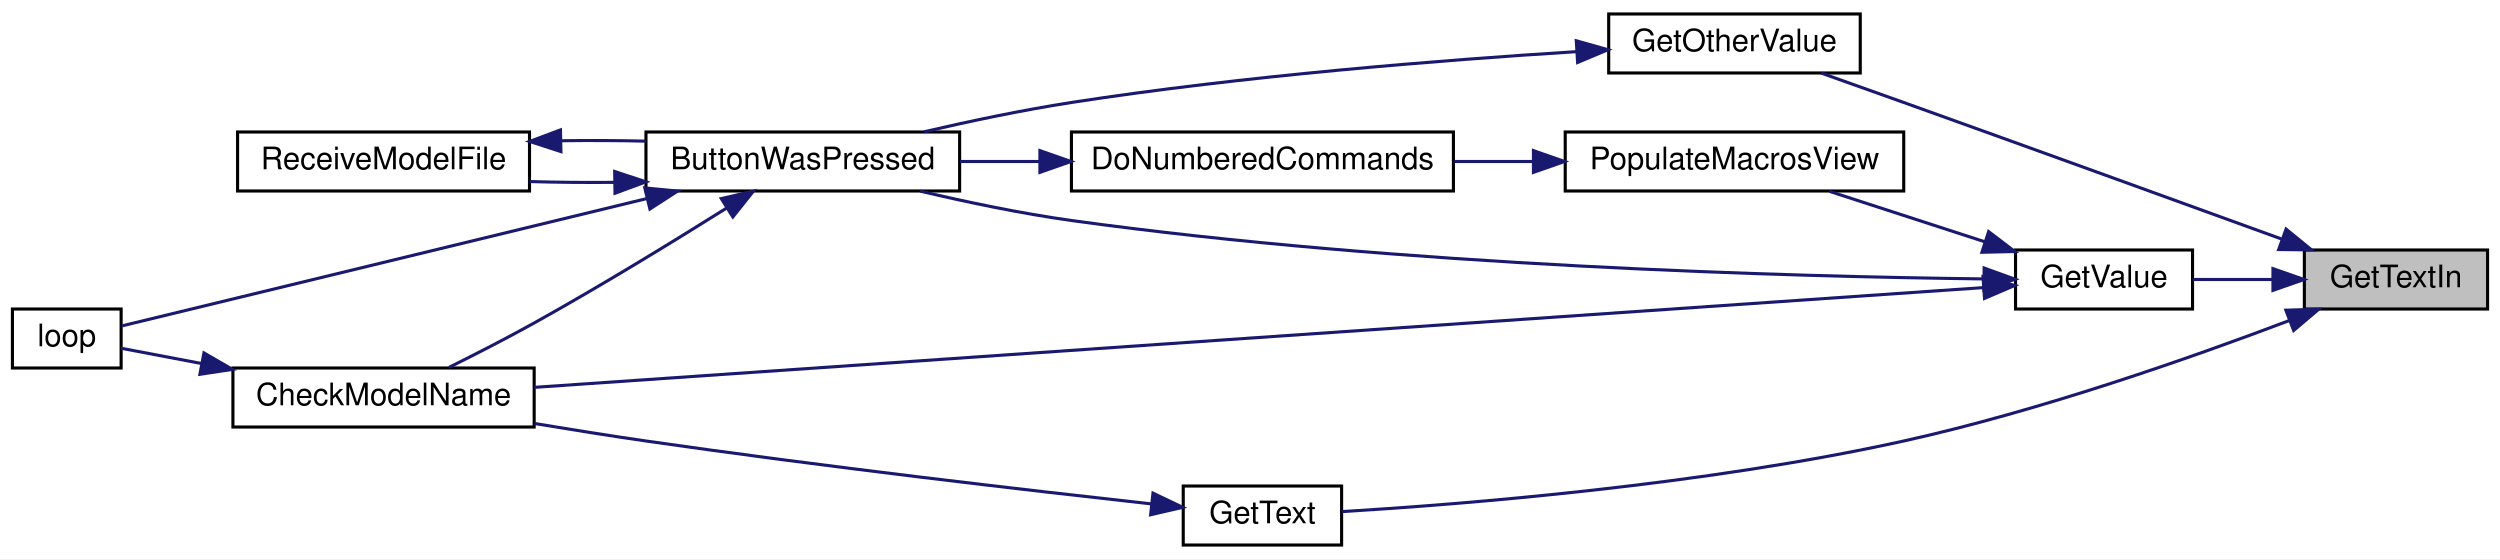
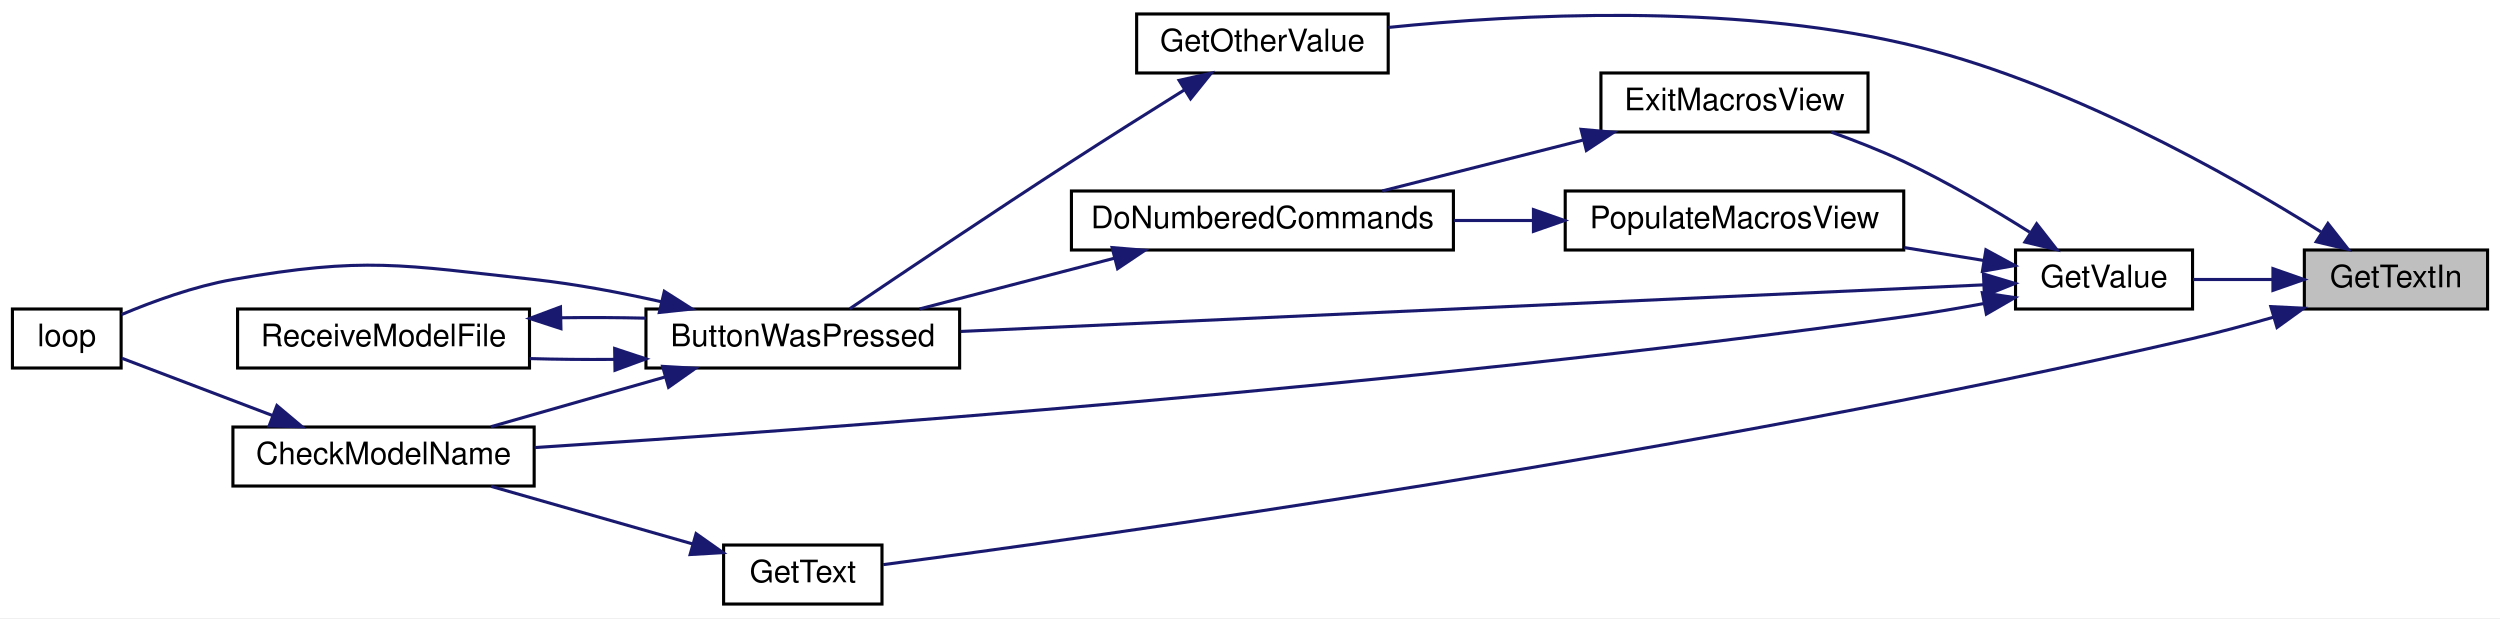
- <svg xmlns="http://www.w3.org/2000/svg" xmlns:xlink="http://www.w3.org/1999/xlink" width="805pt" height="180pt" viewBox="0.00 0.00 805.00 180.00">
-   <g id="graph0" class="graph" transform="scale(1 1) rotate(0) translate(4 176)">
-     <polygon fill="white" stroke="transparent" points="-4,4 -4,-176 801,-176 801,4 -4,4" />
+ <svg xmlns="http://www.w3.org/2000/svg" xmlns:xlink="http://www.w3.org/1999/xlink" width="805pt" height="199pt" viewBox="0.00 0.00 805.00 199.00">
+   <g id="graph0" class="graph" transform="scale(1 1) rotate(0) translate(4 195)">
+     <polygon fill="white" stroke="transparent" points="-4,4 -4,-195 801,-195 801,4 -4,4" />
    <g id="node1" class="node">
      <g id="a_node1">
        <a xlink:title=" ">
-           <polygon fill="#bfbfbf" stroke="black" points="738,-76.5 738,-95.5 797,-95.5 797,-76.5 738,-76.5" />
-           <text text-anchor="middle" x="767.5" y="-83.5" font-family="Helvetica,sans-Serif" font-size="10.00">GetTextIn</text>
+           <polygon fill="#bfbfbf" stroke="black" points="738,-95.5 738,-114.5 797,-114.5 797,-95.5 738,-95.5" />
+           <text text-anchor="middle" x="767.5" y="-102.5" font-family="Helvetica,sans-Serif" font-size="10.00">GetTextIn</text>
        </a>
      </g>
    </g>
    <g id="node2" class="node">
      <g id="a_node2">
        <a xlink:href="_transmitter_code_2src_2main_8cpp.html#ac8919b32f9c38cc65c7b93cae664acfb" target="_top" xlink:title=" ">
-           <polygon fill="white" stroke="black" points="514,-152.5 514,-171.5 595,-171.5 595,-152.5 514,-152.5" />
-           <text text-anchor="middle" x="554.5" y="-159.5" font-family="Helvetica,sans-Serif" font-size="10.00">GetOtherValue</text>
+           <polygon fill="white" stroke="black" points="362,-171.5 362,-190.5 443,-190.5 443,-171.5 362,-171.5" />
+           <text text-anchor="middle" x="402.5" y="-178.5" font-family="Helvetica,sans-Serif" font-size="10.00">GetOtherValue</text>
        </a>
      </g>
    </g>
    <g id="edge1" class="edge">
-       <path fill="none" stroke="midnightblue" d="M730.55,-99.08C698.64,-110.67 650.74,-128.03 609,-143 600.37,-146.09 590.95,-149.45 582.45,-152.46" />
-       <polygon fill="midnightblue" stroke="midnightblue" points="732.12,-102.23 740.32,-95.53 729.73,-95.65 732.12,-102.23" />
+       <path fill="none" stroke="midnightblue" d="M743.38,-120.31C713.72,-138.93 660.01,-169.34 609,-181 552.48,-193.92 484.91,-190.44 443.1,-186.17" />
+       <polygon fill="midnightblue" stroke="midnightblue" points="745.59,-123.05 752.13,-114.71 741.82,-117.15 745.59,-123.05" />
    </g>
    <g id="node7" class="node">
      <g id="a_node7">
        <a xlink:href="_transmitter_code_2src_2main_8cpp.html#a8e271ca29dc3c90bcf0e465b41bd71ff" target="_top" xlink:title=" ">
-           <polygon fill="white" stroke="black" points="377,-0.5 377,-19.5 428,-19.5 428,-0.5 377,-0.5" />
-           <text text-anchor="middle" x="402.5" y="-7.5" font-family="Helvetica,sans-Serif" font-size="10.00">GetText</text>
+           <polygon fill="white" stroke="black" points="229,-0.5 229,-19.5 280,-19.5 280,-0.5 229,-0.5" />
+           <text text-anchor="middle" x="254.5" y="-7.5" font-family="Helvetica,sans-Serif" font-size="10.00">GetText</text>
        </a>
      </g>
    </g>
    <g id="edge8" class="edge">
-       <path fill="none" stroke="midnightblue" d="M733.05,-72.75C701.54,-60.81 652.76,-43.68 609,-34 544.64,-19.77 466.96,-13.61 428.12,-11.26" />
-       <polygon fill="midnightblue" stroke="midnightblue" points="732.05,-76.12 742.64,-76.43 734.56,-69.59 732.05,-76.12" />
+       <path fill="none" stroke="midnightblue" d="M728.07,-92.87C719.54,-90.41 710.5,-87.97 702,-86 543.04,-49.19 348.43,-22.12 280.39,-13.19" />
+       <polygon fill="midnightblue" stroke="midnightblue" points="727.21,-96.27 737.8,-95.76 729.2,-89.56 727.21,-96.27" />
    </g>
    <g id="node8" class="node">
      <g id="a_node8">
        <a xlink:href="_transmitter_code_2src_2main_8cpp.html#ad957c44f88874b35bd11323a86408e59" target="_top" xlink:title=" ">
-           <polygon fill="white" stroke="black" points="645,-76.5 645,-95.5 702,-95.5 702,-76.5 645,-76.5" />
-           <text text-anchor="middle" x="673.5" y="-83.5" font-family="Helvetica,sans-Serif" font-size="10.00">GetValue</text>
+           <polygon fill="white" stroke="black" points="645,-95.5 645,-114.5 702,-114.5 702,-95.5 645,-95.5" />
+           <text text-anchor="middle" x="673.5" y="-102.5" font-family="Helvetica,sans-Serif" font-size="10.00">GetValue</text>
        </a>
      </g>
    </g>
    <g id="edge10" class="edge">
-       <path fill="none" stroke="midnightblue" d="M727.68,-86C719.1,-86 710.17,-86 702.14,-86" />
-       <polygon fill="midnightblue" stroke="midnightblue" points="727.89,-89.5 737.89,-86 727.89,-82.5 727.89,-89.5" />
+       <path fill="none" stroke="midnightblue" d="M727.68,-105C719.1,-105 710.17,-105 702.14,-105" />
+       <polygon fill="midnightblue" stroke="midnightblue" points="727.89,-108.5 737.89,-105 727.89,-101.5 727.89,-108.5" />
    </g>
    <g id="node3" class="node">
      <g id="a_node3">
        <a xlink:href="_transmitter_code_2src_2main_8cpp.html#a8e7ccbf842764fd85cc578be263f7202" target="_top" xlink:title=" ">
-           <polygon fill="white" stroke="black" points="204,-114.5 204,-133.5 305,-133.5 305,-114.5 204,-114.5" />
-           <text text-anchor="middle" x="254.5" y="-121.5" font-family="Helvetica,sans-Serif" font-size="10.00">ButtonWasPressed</text>
+           <polygon fill="white" stroke="black" points="204,-76.5 204,-95.5 305,-95.5 305,-76.5 204,-76.5" />
+           <text text-anchor="middle" x="254.5" y="-83.5" font-family="Helvetica,sans-Serif" font-size="10.00">ButtonWasPressed</text>
        </a>
      </g>
    </g>
    <g id="edge2" class="edge">
-       <path fill="none" stroke="midnightblue" d="M503.51,-159.36C460.31,-156.65 396.29,-151.58 341,-143 325.37,-140.58 308.33,-136.99 293.61,-133.58" />
-       <polygon fill="midnightblue" stroke="midnightblue" points="503.56,-162.87 513.76,-159.99 503.99,-155.89 503.56,-162.87" />
+       <path fill="none" stroke="midnightblue" d="M377.28,-166C366.18,-159.07 352.88,-150.69 341,-143 315.69,-126.62 286.54,-107.02 269.64,-95.6" />
+       <polygon fill="midnightblue" stroke="midnightblue" points="375.67,-169.12 386.01,-171.43 379.37,-163.18 375.67,-169.12" />
    </g>
    <g id="node4" class="node">
      <g id="a_node4">
        <a xlink:href="_transmitter_code_2src_2main_8cpp.html#a984cb52354a84c45e9e41f396a1c5e92" target="_top" xlink:title=" ">
          <polygon fill="white" stroke="black" points="71,-38.5 71,-57.5 168,-57.5 168,-38.5 71,-38.5" />
          <text text-anchor="middle" x="119.5" y="-45.5" font-family="Helvetica,sans-Serif" font-size="10.00">CheckModelName</text>
        </a>
      </g>
    </g>
    <g id="edge3" class="edge">
-       <path fill="none" stroke="midnightblue" d="M229.86,-108.94C212.86,-98.27 189.27,-83.82 168,-72 159.12,-67.06 149.1,-61.94 140.56,-57.7" />
-       <polygon fill="midnightblue" stroke="midnightblue" points="228.25,-112.06 238.58,-114.43 231.98,-106.14 228.25,-112.06" />
+       <path fill="none" stroke="midnightblue" d="M210.13,-73.61C191.92,-68.41 171.06,-62.45 154.05,-57.59" />
+       <polygon fill="midnightblue" stroke="midnightblue" points="209.36,-77.03 219.94,-76.41 211.28,-70.3 209.36,-77.03" />
    </g>
    <g id="node5" class="node">
      <g id="a_node5">
        <a xlink:href="_transmitter_code_2src_2main_8cpp.html#afe461d27b9c48d5921c00d521181f12f" target="_top" xlink:title=" ">
-           <polygon fill="white" stroke="black" points="0,-57.5 0,-76.5 35,-76.5 35,-57.5 0,-57.5" />
-           <text text-anchor="middle" x="17.5" y="-64.5" font-family="Helvetica,sans-Serif" font-size="10.00">loop</text>
+           <polygon fill="white" stroke="black" points="0,-76.5 0,-95.5 35,-95.5 35,-76.5 0,-76.5" />
+           <text text-anchor="middle" x="17.5" y="-83.5" font-family="Helvetica,sans-Serif" font-size="10.00">loop</text>
        </a>
      </g>
    </g>
    <g id="edge5" class="edge">
-       <path fill="none" stroke="midnightblue" d="M204.3,-112.07C151.36,-99.23 70.08,-79.51 35.27,-71.07" />
-       <polygon fill="midnightblue" stroke="midnightblue" points="203.62,-115.5 214.17,-114.46 205.27,-108.7 203.62,-115.5" />
+       <path fill="none" stroke="midnightblue" d="M209.1,-97.8C195.97,-100.76 181.49,-103.52 168,-105 125.15,-109.7 113.46,-112.45 71,-105 58.59,-102.82 45.24,-97.96 35.11,-93.7" />
+       <polygon fill="midnightblue" stroke="midnightblue" points="209.91,-101.2 218.85,-95.51 208.31,-94.39 209.91,-101.2" />
    </g>
    <g id="node6" class="node">
      <g id="a_node6">
        <a xlink:href="_transmitter_code_2src_2main_8cpp.html#ab7c9edf843c732d7fe296564f39bc0dc" target="_top" xlink:title="RECEIVE A MODEL FILE.">
-           <polygon fill="white" stroke="black" points="72.5,-114.5 72.5,-133.5 166.5,-133.5 166.5,-114.5 72.5,-114.5" />
-           <text text-anchor="middle" x="119.5" y="-121.5" font-family="Helvetica,sans-Serif" font-size="10.00">ReceiveModelFile</text>
+           <polygon fill="white" stroke="black" points="72.5,-76.5 72.5,-95.5 166.5,-95.5 166.5,-76.5 72.5,-76.5" />
+           <text text-anchor="middle" x="119.5" y="-83.5" font-family="Helvetica,sans-Serif" font-size="10.00">ReceiveModelFile</text>
        </a>
      </g>
    </g>
    <g id="edge6" class="edge">
-       <path fill="none" stroke="midnightblue" d="M193.77,-117.28C184.63,-117.2 175.33,-117.28 166.54,-117.54" />
-       <polygon fill="midnightblue" stroke="midnightblue" points="193.92,-120.78 203.98,-117.45 194.03,-113.78 193.92,-120.78" />
+       <path fill="none" stroke="midnightblue" d="M193.77,-79.28C184.63,-79.2 175.33,-79.28 166.54,-79.54" />
+       <polygon fill="midnightblue" stroke="midnightblue" points="193.92,-82.78 203.98,-79.45 194.03,-75.78 193.92,-82.78" />
    </g>
    <g id="edge4" class="edge">
-       <path fill="none" stroke="midnightblue" d="M60.9,-58.94C51.43,-60.74 42.34,-62.47 35.01,-63.86" />
-       <polygon fill="midnightblue" stroke="midnightblue" points="61.67,-62.36 70.84,-57.05 60.37,-55.48 61.67,-62.36" />
+       <path fill="none" stroke="midnightblue" d="M83.91,-61.14C67.44,-67.4 48.49,-74.6 35.24,-79.64" />
+       <polygon fill="midnightblue" stroke="midnightblue" points="85.16,-64.41 93.27,-57.59 82.67,-57.87 85.16,-64.41" />
    </g>
    <g id="edge7" class="edge">
-       <path fill="none" stroke="midnightblue" d="M176.65,-130.68C185.72,-130.81 195.07,-130.76 203.98,-130.55" />
-       <polygon fill="midnightblue" stroke="midnightblue" points="176.62,-127.18 166.54,-130.46 176.47,-134.17 176.62,-127.18" />
+       <path fill="none" stroke="midnightblue" d="M176.65,-92.68C185.72,-92.81 195.07,-92.76 203.98,-92.55" />
+       <polygon fill="midnightblue" stroke="midnightblue" points="176.62,-89.18 166.54,-92.46 176.47,-96.17 176.62,-89.18" />
    </g>
    <g id="edge9" class="edge">
-       <path fill="none" stroke="midnightblue" d="M366.66,-13.75C327.15,-18.12 260.84,-25.79 204,-34 192.36,-35.68 179.84,-37.68 168.13,-39.63" />
-       <polygon fill="midnightblue" stroke="midnightblue" points="367.26,-17.21 376.82,-12.64 366.5,-10.25 367.26,-17.21" />
+       <path fill="none" stroke="midnightblue" d="M219.14,-19.82C199.12,-25.54 173.99,-32.72 154.1,-38.4" />
+       <polygon fill="midnightblue" stroke="midnightblue" points="220.14,-23.17 228.8,-17.06 218.22,-16.44 220.14,-23.17" />
    </g>
    <g id="edge11" class="edge">
-       <path fill="none" stroke="midnightblue" d="M634.8,-86.19C573.1,-86.93 446.79,-90.31 341,-105 324.88,-107.24 307.3,-110.92 292.3,-114.46" />
-       <polygon fill="midnightblue" stroke="midnightblue" points="634.89,-89.69 644.85,-86.08 634.81,-82.69 634.89,-89.69" />
+       <path fill="none" stroke="midnightblue" d="M634.81,-103.28C559.37,-99.85 389.8,-92.12 305.31,-88.27" />
+       <polygon fill="midnightblue" stroke="midnightblue" points="634.67,-106.78 644.82,-103.74 634.99,-99.79 634.67,-106.78" />
    </g>
    <g id="edge12" class="edge">
-       <path fill="none" stroke="midnightblue" d="M634.73,-83.4C536.97,-76.67 275.79,-58.69 168.02,-51.27" />
-       <polygon fill="midnightblue" stroke="midnightblue" points="634.53,-86.89 644.75,-84.09 635.01,-79.91 634.53,-86.89" />
+       <path fill="none" stroke="midnightblue" d="M634.78,-97.26C626.32,-95.7 617.37,-94.17 609,-93 448.12,-70.44 255.77,-56.52 168.17,-50.88" />
+       <polygon fill="midnightblue" stroke="midnightblue" points="634.3,-100.73 644.78,-99.17 635.61,-93.86 634.3,-100.73" />
    </g>
    <g id="node9" class="node">
      <g id="a_node9">
+         <a xlink:href="_transmitter_code_2src_2main_8cpp.html#a488388f6430a0fc7bec57074ba750a2d" target="_top" xlink:title=" ">
+           <polygon fill="white" stroke="black" points="511.5,-152.5 511.5,-171.5 597.5,-171.5 597.5,-152.5 511.5,-152.5" />
+           <text text-anchor="middle" x="554.5" y="-159.5" font-family="Helvetica,sans-Serif" font-size="10.00">ExitMacrosView</text>
+         </a>
+       </g>
+     </g>
+     <g id="edge13" class="edge">
+       <path fill="none" stroke="midnightblue" d="M649.57,-120.23C637.76,-127.68 622.94,-136.43 609,-143 601.6,-146.49 593.37,-149.71 585.64,-152.47" />
+       <polygon fill="midnightblue" stroke="midnightblue" points="651.8,-122.95 658.32,-114.6 648.02,-117.06 651.8,-122.95" />
+     </g>
+     <g id="node11" class="node">
+       <g id="a_node11">
        <a xlink:href="_transmitter_code_2src_2main_8cpp.html#a58fe79634784085398cb1f382f6bf57d" target="_top" xlink:title=" ">
          <polygon fill="white" stroke="black" points="500,-114.5 500,-133.5 609,-133.5 609,-114.5 500,-114.5" />
          <text text-anchor="middle" x="554.5" y="-121.5" font-family="Helvetica,sans-Serif" font-size="10.00">PopulateMacrosView</text>
        </a>
      </g>
    </g>
-     <g id="edge13" class="edge">
-       <path fill="none" stroke="midnightblue" d="M635.08,-98.15C618.91,-103.41 600.25,-109.46 585.07,-114.39" />
-       <polygon fill="midnightblue" stroke="midnightblue" points="636.34,-101.42 644.77,-95.01 634.18,-94.77 636.34,-101.42" />
+     <g id="edge16" class="edge">
+       <path fill="none" stroke="midnightblue" d="M634.82,-111.12C626.65,-112.45 617.85,-113.87 609.2,-115.28" />
+       <polygon fill="midnightblue" stroke="midnightblue" points="635.46,-114.56 644.77,-109.5 634.34,-107.65 635.46,-114.56" />
    </g>
    <g id="node10" class="node">
      <g id="a_node10">
        <a xlink:href="_transmitter_code_2src_2main_8cpp.html#a463a07d516b046c17a66b486dbcacb68" target="_top" xlink:title=" ">
          <polygon fill="white" stroke="black" points="341,-114.5 341,-133.5 464,-133.5 464,-114.5 341,-114.5" />
          <text text-anchor="middle" x="402.5" y="-121.5" font-family="Helvetica,sans-Serif" font-size="10.00">DoNumberedCommands</text>
        </a>
      </g>
    </g>
    <g id="edge14" class="edge">
+       <path fill="none" stroke="midnightblue" d="M505.69,-149.89C484.8,-144.6 460.65,-138.48 441.08,-133.52" />
+       <polygon fill="midnightblue" stroke="midnightblue" points="505.1,-153.35 515.65,-152.41 506.81,-146.56 505.1,-153.35" />
+     </g>
+     <g id="edge15" class="edge">
+       <path fill="none" stroke="midnightblue" d="M354.96,-111.89C334.63,-106.6 311.13,-100.48 292.08,-95.52" />
+       <polygon fill="midnightblue" stroke="midnightblue" points="354.1,-115.28 364.66,-114.41 355.86,-108.5 354.1,-115.28" />
+     </g>
+     <g id="edge17" class="edge">
      <path fill="none" stroke="midnightblue" d="M489.63,-124C481.21,-124 472.61,-124 464.25,-124" />
      <polygon fill="midnightblue" stroke="midnightblue" points="489.77,-127.5 499.77,-124 489.77,-120.5 489.77,-127.5" />
    </g>
-     <g id="edge15" class="edge">
-       <path fill="none" stroke="midnightblue" d="M330.73,-124C322.06,-124 313.35,-124 305.09,-124" />
-       <polygon fill="midnightblue" stroke="midnightblue" points="330.85,-127.5 340.85,-124 330.85,-120.5 330.85,-127.5" />
-     </g>
  </g>
</svg>
